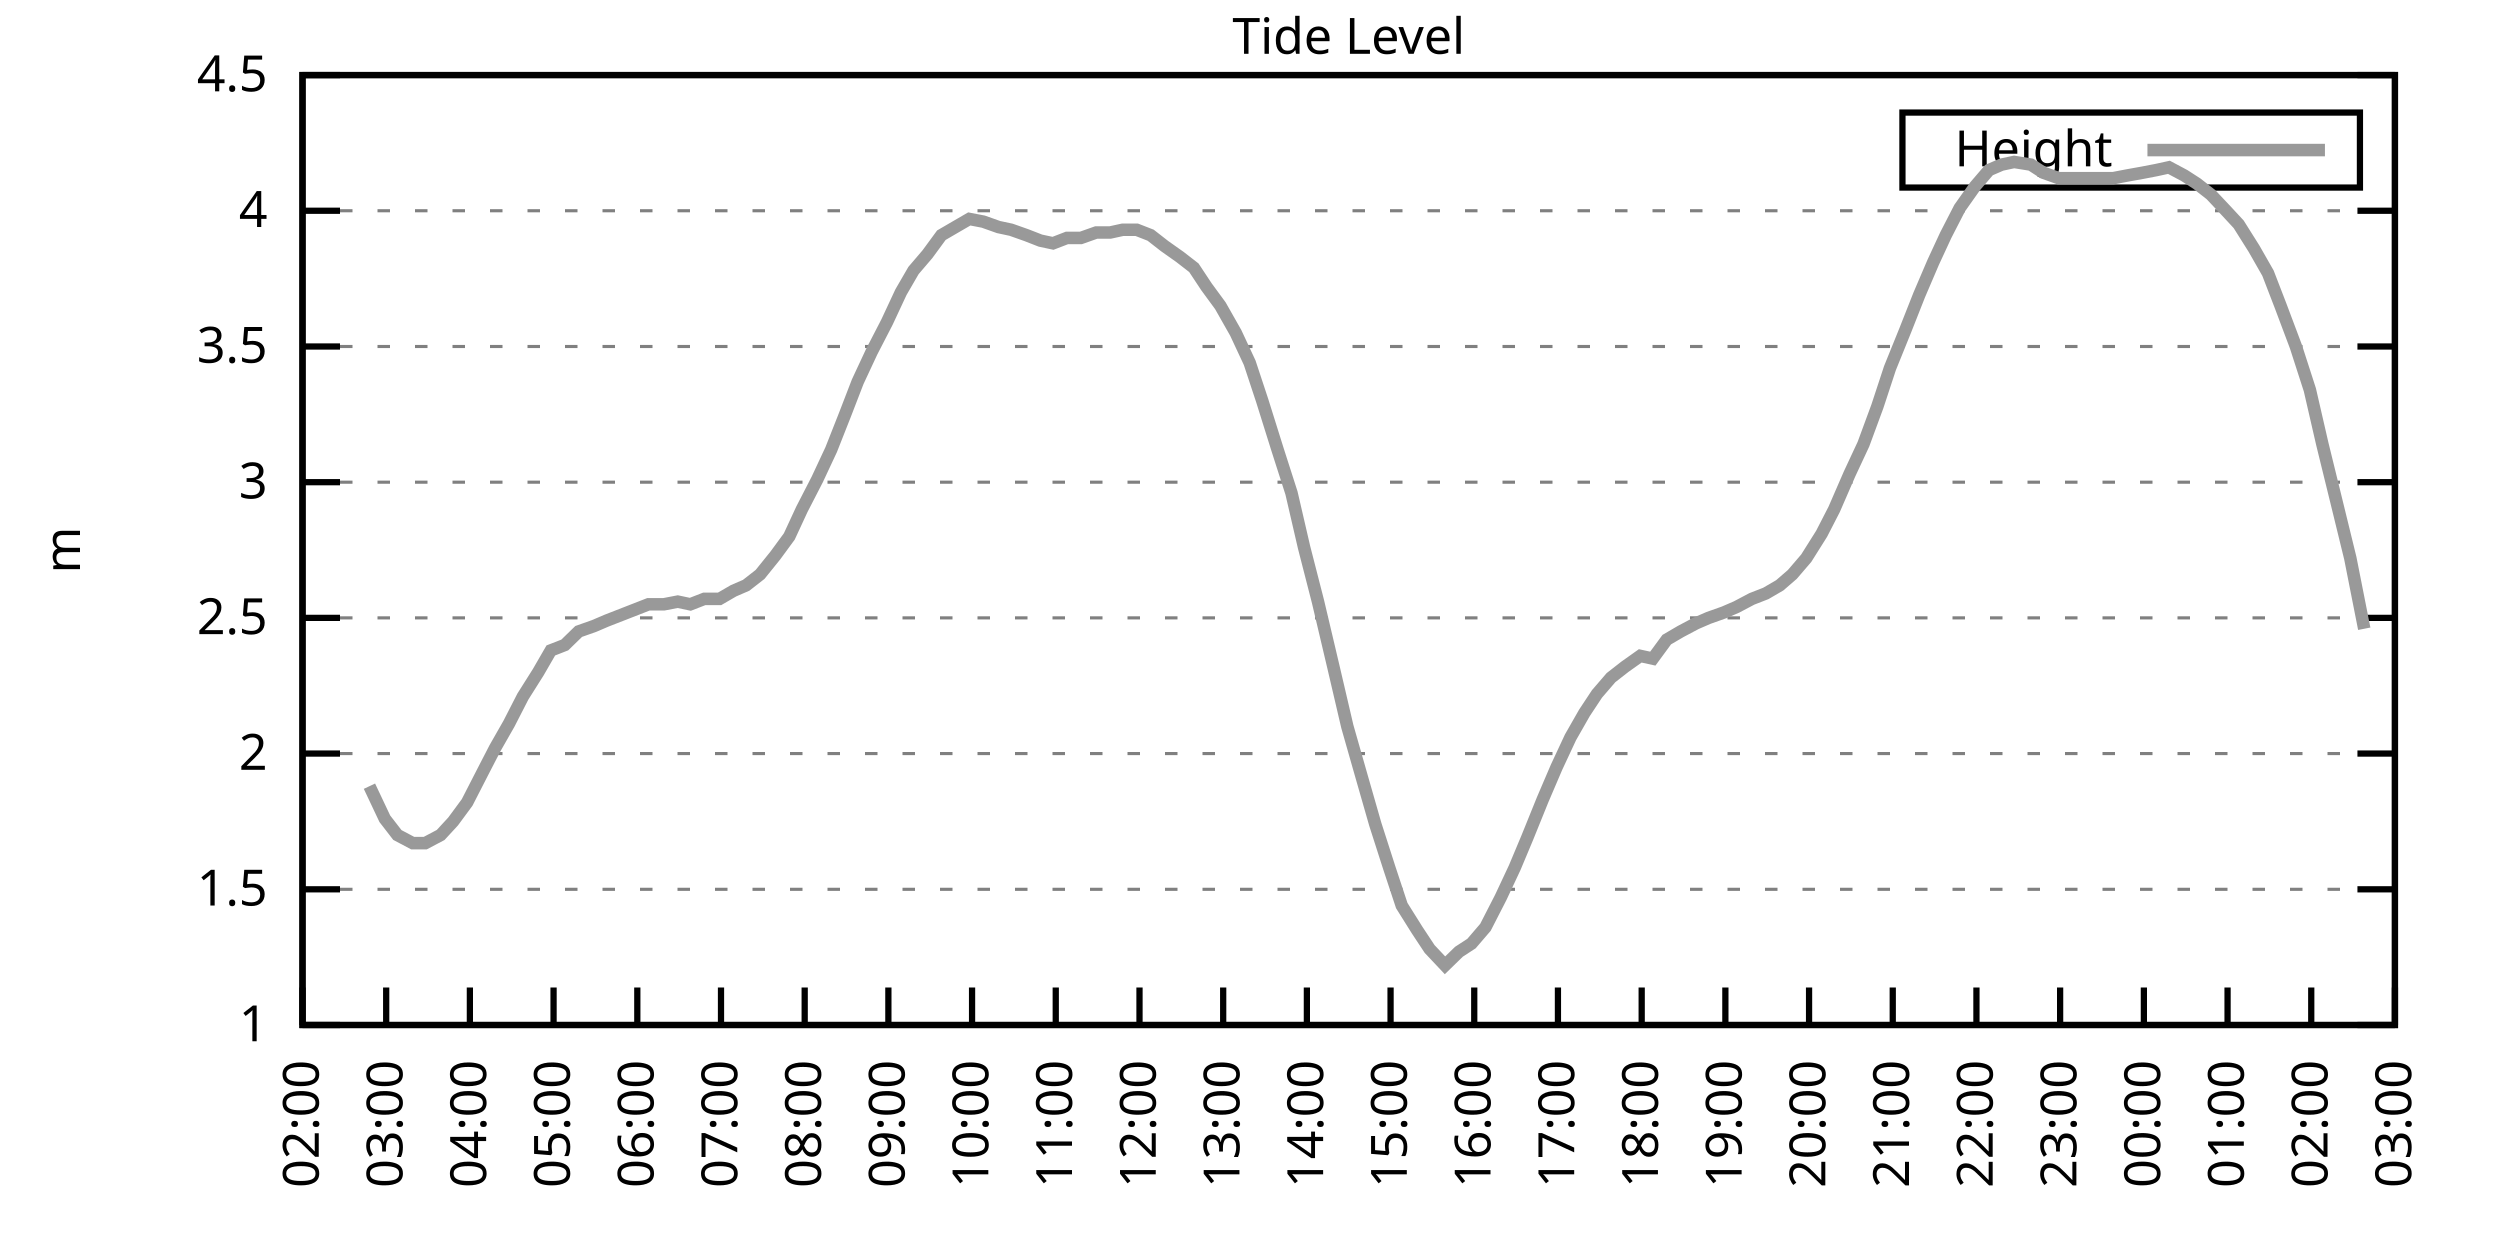
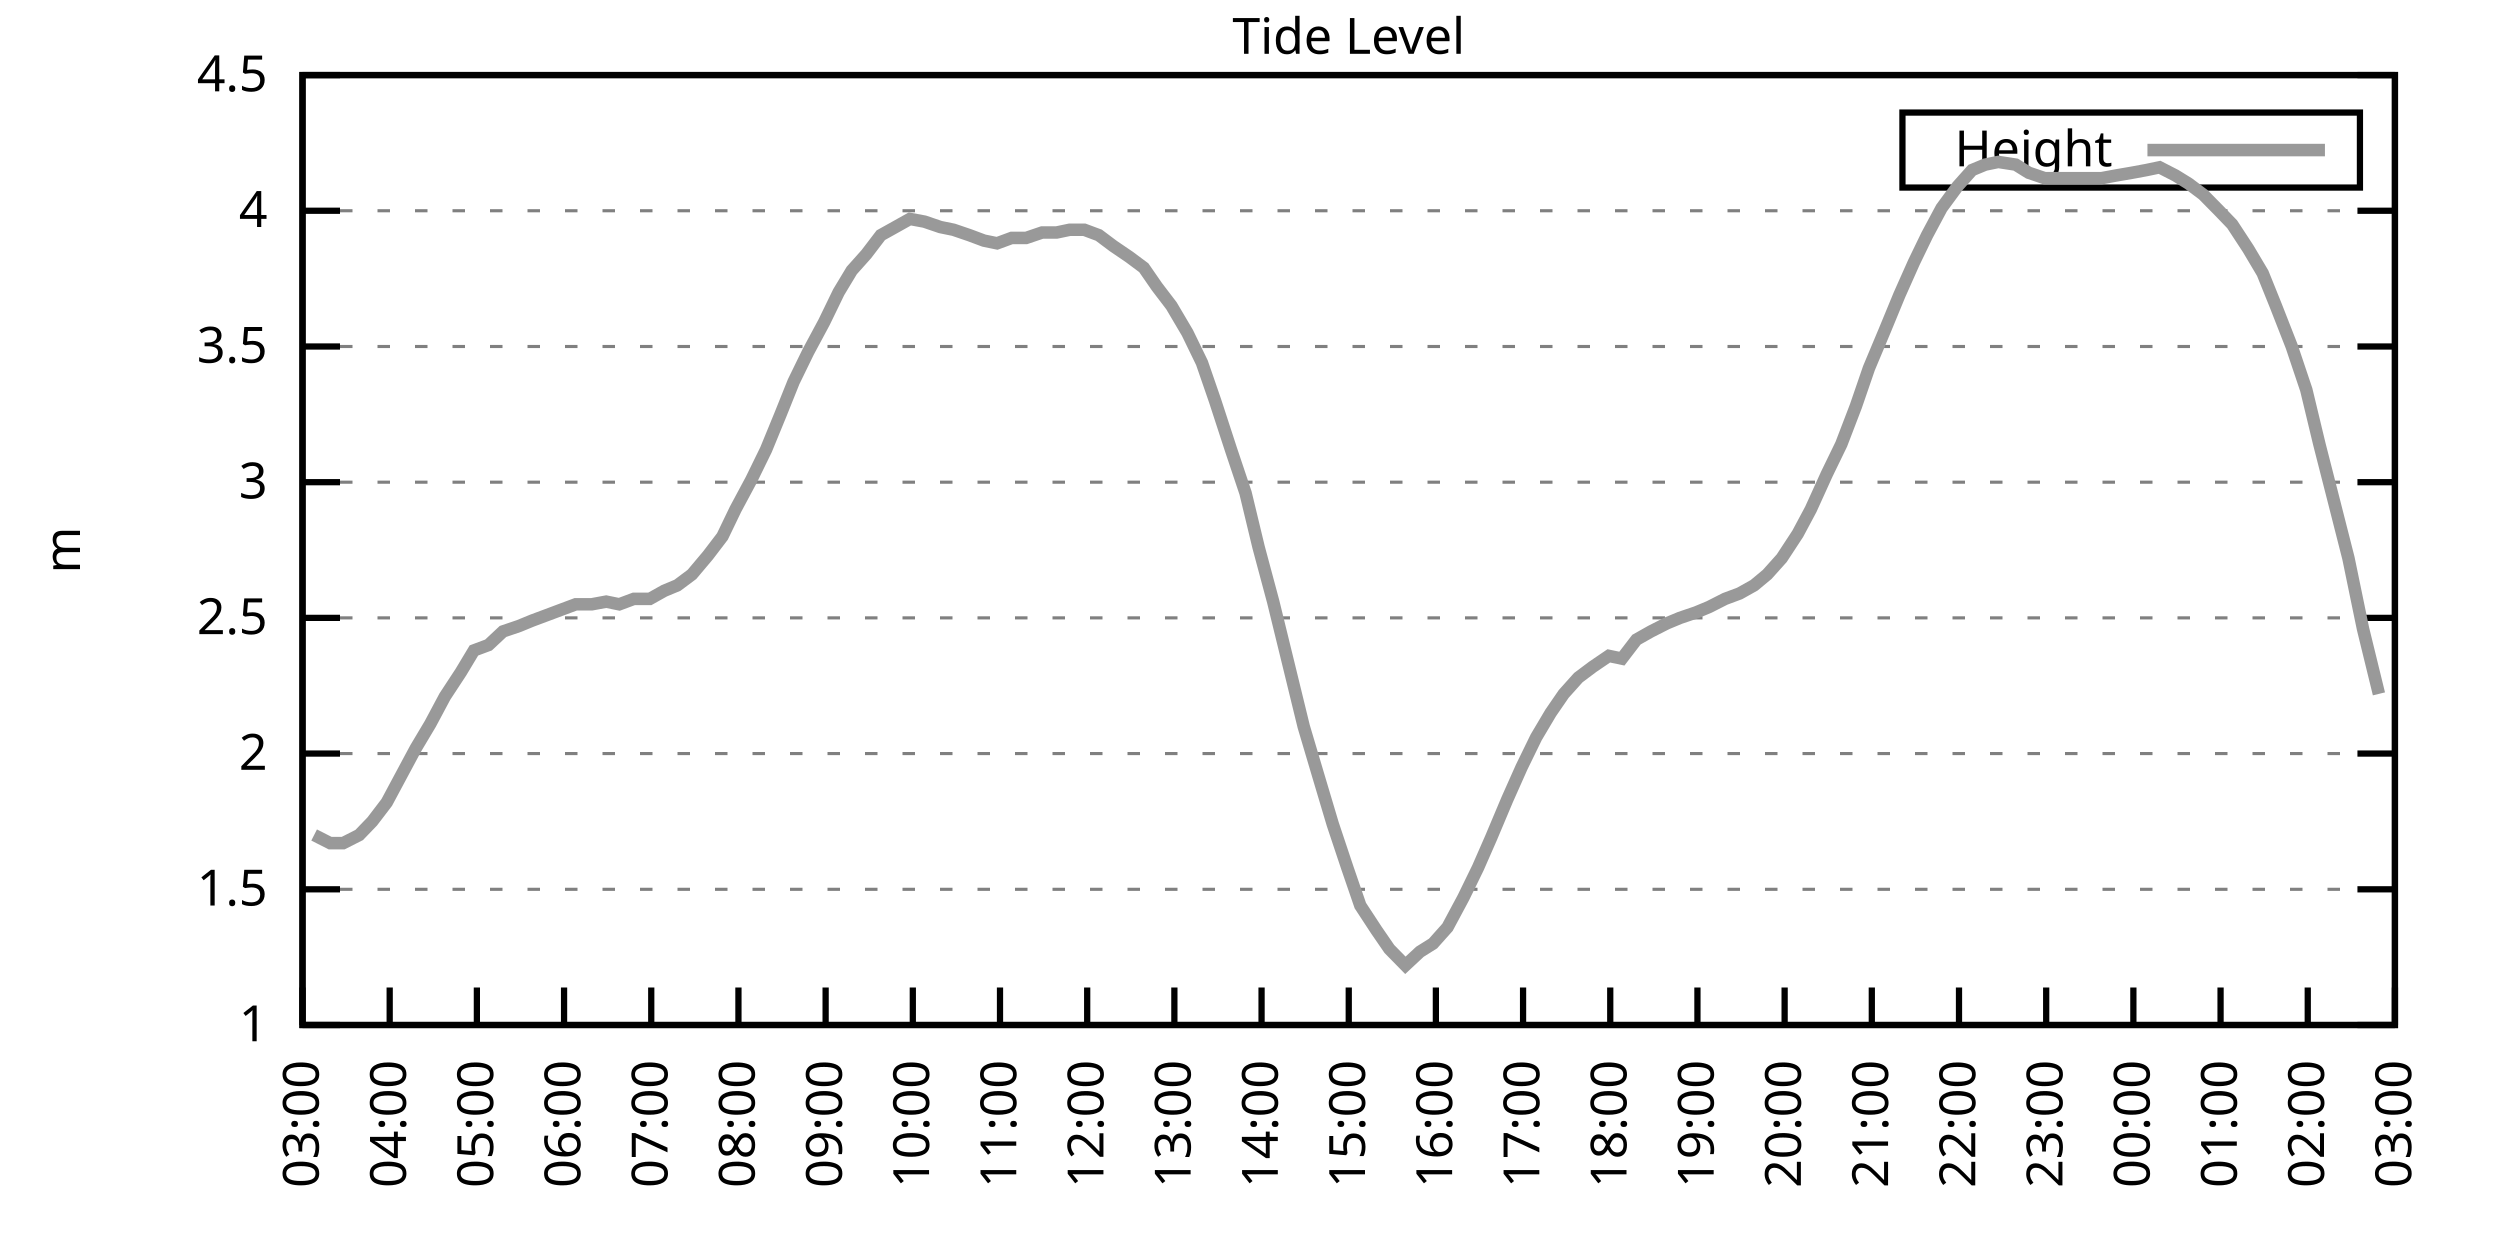
<svg xmlns="http://www.w3.org/2000/svg" xmlns:xlink="http://www.w3.org/1999/xlink" width="400" height="200" viewBox="0 0 400 200">
  <g id="gnuplot_canvas">
    <rect x="0" y="0" width="400" height="200" fill="none" />
    <defs>
      <circle id="gpDot" r="0.5" stroke-width="0.5" stroke="currentColor" />
      <path id="gpPt0" stroke-width="0.333" stroke="currentColor" d="M-1,0 h2 M0,-1 v2" />
      <path id="gpPt1" stroke-width="0.333" stroke="currentColor" d="M-1,-1 L1,1 M1,-1 L-1,1" />
      <path id="gpPt2" stroke-width="0.333" stroke="currentColor" d="M-1,0 L1,0 M0,-1 L0,1 M-1,-1 L1,1 M-1,1 L1,-1" />
      <rect id="gpPt3" stroke-width="0.333" stroke="currentColor" x="-1" y="-1" width="2" height="2" />
      <rect id="gpPt4" stroke-width="0.333" stroke="currentColor" fill="currentColor" x="-1" y="-1" width="2" height="2" />
      <circle id="gpPt5" stroke-width="0.333" stroke="currentColor" cx="0" cy="0" r="1" />
      <use xlink:href="#gpPt5" id="gpPt6" fill="currentColor" stroke="none" />
      <path id="gpPt7" stroke-width="0.333" stroke="currentColor" d="M0,-1.33 L-1.33,0.67 L1.33,0.67 z" />
      <use xlink:href="#gpPt7" id="gpPt8" fill="currentColor" stroke="none" />
      <use xlink:href="#gpPt7" id="gpPt9" stroke="currentColor" transform="rotate(180)" />
      <use xlink:href="#gpPt9" id="gpPt10" fill="currentColor" stroke="none" />
      <use xlink:href="#gpPt3" id="gpPt11" stroke="currentColor" transform="rotate(45)" />
      <use xlink:href="#gpPt11" id="gpPt12" fill="currentColor" stroke="none" />
      <path id="gpPt13" stroke-width="0.333" stroke="currentColor" d="M0,1.330 L1.265,0.411 L0.782,-1.067 L-0.782,-1.076 L-1.265,0.411 z" />
      <use xlink:href="#gpPt13" id="gpPt14" fill="currentColor" stroke="none" />
      <filter id="textbox" filterUnits="objectBoundingBox" x="0" y="0" height="1" width="1">
        <feFlood flood-color="white" flood-opacity="1" result="bgnd" />
        <feComposite in="SourceGraphic" in2="bgnd" operator="atop" />
      </filter>
      <filter id="greybox" filterUnits="objectBoundingBox" x="0" y="0" height="1" width="1">
        <feFlood flood-color="lightgrey" flood-opacity="1" result="grey" />
        <feComposite in="SourceGraphic" in2="grey" operator="atop" />
      </filter>
    </defs>
    <g fill="none" color="white" stroke="currentColor" stroke-width="1.00" stroke-linecap="butt" stroke-linejoin="miter">
</g>
    <g fill="none" color="black" stroke="currentColor" stroke-width="1.00" stroke-linecap="butt" stroke-linejoin="miter">
      <g stroke="none" shape-rendering="crispEdges">
        <polygon fill="rgb(255, 255, 255)" points="48.40,164.00 383.18,164.00 383.18,12.02 48.40,12.02 " />
      </g>
    </g>
    <g fill="none" color="black" stroke="currentColor" stroke-width="1.00" stroke-linecap="butt" stroke-linejoin="miter">
</g>
    <g fill="none" color="black" stroke="black" stroke-width="0.50" stroke-linecap="butt" stroke-linejoin="miter">
</g>
    <g fill="none" color="gray" stroke="currentColor" stroke-width="0.50" stroke-linecap="butt" stroke-linejoin="miter">
      <path stroke="gray" stroke-dasharray="2,4" class="gridline" d="M48.40,164.00 L383.19,164.00  " />
    </g>
    <g fill="none" color="gray" stroke="gray" stroke-width="1.00" stroke-linecap="butt" stroke-linejoin="miter">
</g>
    <g fill="none" color="black" stroke="currentColor" stroke-width="1.00" stroke-linecap="butt" stroke-linejoin="miter">
      <path stroke="black" d="M48.40,164.00 L54.40,164.00 M383.19,164.00 L377.19,164.00  " />
      <g transform="translate(42.80,166.60)" stroke="none" fill="black" font-family="Sans" font-size="8.00" text-anchor="end">
        <text>
          <tspan font-family="Sans"> 1</tspan>
        </text>
      </g>
    </g>
    <g fill="none" color="black" stroke="currentColor" stroke-width="1.00" stroke-linecap="butt" stroke-linejoin="miter">
</g>
    <g fill="none" color="black" stroke="black" stroke-width="0.50" stroke-linecap="butt" stroke-linejoin="miter">
</g>
    <g fill="none" color="gray" stroke="currentColor" stroke-width="0.50" stroke-linecap="butt" stroke-linejoin="miter">
      <path stroke="gray" stroke-dasharray="2,4" class="gridline" d="M48.40,142.29 L383.19,142.29  " />
    </g>
    <g fill="none" color="gray" stroke="gray" stroke-width="1.00" stroke-linecap="butt" stroke-linejoin="miter">
</g>
    <g fill="none" color="black" stroke="currentColor" stroke-width="1.00" stroke-linecap="butt" stroke-linejoin="miter">
      <path stroke="black" d="M48.40,142.29 L54.40,142.29 M383.19,142.29 L377.19,142.29  " />
      <g transform="translate(42.80,144.89)" stroke="none" fill="black" font-family="Sans" font-size="8.00" text-anchor="end">
        <text>
          <tspan font-family="Sans"> 1.5</tspan>
        </text>
      </g>
    </g>
    <g fill="none" color="black" stroke="currentColor" stroke-width="1.00" stroke-linecap="butt" stroke-linejoin="miter">
</g>
    <g fill="none" color="black" stroke="black" stroke-width="0.50" stroke-linecap="butt" stroke-linejoin="miter">
</g>
    <g fill="none" color="gray" stroke="currentColor" stroke-width="0.50" stroke-linecap="butt" stroke-linejoin="miter">
      <path stroke="gray" stroke-dasharray="2,4" class="gridline" d="M48.40,120.57 L383.19,120.57  " />
    </g>
    <g fill="none" color="gray" stroke="gray" stroke-width="1.00" stroke-linecap="butt" stroke-linejoin="miter">
</g>
    <g fill="none" color="black" stroke="currentColor" stroke-width="1.00" stroke-linecap="butt" stroke-linejoin="miter">
      <path stroke="black" d="M48.40,120.57 L54.40,120.57 M383.19,120.57 L377.19,120.57  " />
      <g transform="translate(42.80,123.17)" stroke="none" fill="black" font-family="Sans" font-size="8.00" text-anchor="end">
        <text>
          <tspan font-family="Sans"> 2</tspan>
        </text>
      </g>
    </g>
    <g fill="none" color="black" stroke="currentColor" stroke-width="1.00" stroke-linecap="butt" stroke-linejoin="miter">
</g>
    <g fill="none" color="black" stroke="black" stroke-width="0.50" stroke-linecap="butt" stroke-linejoin="miter">
</g>
    <g fill="none" color="gray" stroke="currentColor" stroke-width="0.50" stroke-linecap="butt" stroke-linejoin="miter">
      <path stroke="gray" stroke-dasharray="2,4" class="gridline" d="M48.40,98.86 L383.19,98.86  " />
    </g>
    <g fill="none" color="gray" stroke="gray" stroke-width="1.00" stroke-linecap="butt" stroke-linejoin="miter">
</g>
    <g fill="none" color="black" stroke="currentColor" stroke-width="1.00" stroke-linecap="butt" stroke-linejoin="miter">
      <path stroke="black" d="M48.40,98.86 L54.40,98.86 M383.19,98.86 L377.19,98.86  " />
      <g transform="translate(42.80,101.46)" stroke="none" fill="black" font-family="Sans" font-size="8.00" text-anchor="end">
        <text>
          <tspan font-family="Sans"> 2.5</tspan>
        </text>
      </g>
    </g>
    <g fill="none" color="black" stroke="currentColor" stroke-width="1.00" stroke-linecap="butt" stroke-linejoin="miter">
</g>
    <g fill="none" color="black" stroke="black" stroke-width="0.50" stroke-linecap="butt" stroke-linejoin="miter">
</g>
    <g fill="none" color="gray" stroke="currentColor" stroke-width="0.50" stroke-linecap="butt" stroke-linejoin="miter">
      <path stroke="gray" stroke-dasharray="2,4" class="gridline" d="M48.40,77.15 L383.19,77.15  " />
    </g>
    <g fill="none" color="gray" stroke="gray" stroke-width="1.00" stroke-linecap="butt" stroke-linejoin="miter">
</g>
    <g fill="none" color="black" stroke="currentColor" stroke-width="1.00" stroke-linecap="butt" stroke-linejoin="miter">
      <path stroke="black" d="M48.40,77.15 L54.40,77.15 M383.19,77.15 L377.19,77.15  " />
      <g transform="translate(42.80,79.75)" stroke="none" fill="black" font-family="Sans" font-size="8.00" text-anchor="end">
        <text>
          <tspan font-family="Sans"> 3</tspan>
        </text>
      </g>
    </g>
    <g fill="none" color="black" stroke="currentColor" stroke-width="1.00" stroke-linecap="butt" stroke-linejoin="miter">
</g>
    <g fill="none" color="black" stroke="black" stroke-width="0.50" stroke-linecap="butt" stroke-linejoin="miter">
</g>
    <g fill="none" color="gray" stroke="currentColor" stroke-width="0.50" stroke-linecap="butt" stroke-linejoin="miter">
      <path stroke="gray" stroke-dasharray="2,4" class="gridline" d="M48.40,55.44 L383.19,55.44  " />
    </g>
    <g fill="none" color="gray" stroke="gray" stroke-width="1.00" stroke-linecap="butt" stroke-linejoin="miter">
</g>
    <g fill="none" color="black" stroke="currentColor" stroke-width="1.00" stroke-linecap="butt" stroke-linejoin="miter">
      <path stroke="black" d="M48.40,55.44 L54.40,55.44 M383.19,55.44 L377.19,55.44  " />
      <g transform="translate(42.80,58.04)" stroke="none" fill="black" font-family="Sans" font-size="8.00" text-anchor="end">
        <text>
          <tspan font-family="Sans"> 3.5</tspan>
        </text>
      </g>
    </g>
    <g fill="none" color="black" stroke="currentColor" stroke-width="1.00" stroke-linecap="butt" stroke-linejoin="miter">
</g>
    <g fill="none" color="black" stroke="black" stroke-width="0.50" stroke-linecap="butt" stroke-linejoin="miter">
</g>
    <g fill="none" color="gray" stroke="currentColor" stroke-width="0.50" stroke-linecap="butt" stroke-linejoin="miter">
      <path stroke="gray" stroke-dasharray="2,4" class="gridline" d="M48.40,33.72 L383.19,33.72  " />
    </g>
    <g fill="none" color="gray" stroke="gray" stroke-width="1.00" stroke-linecap="butt" stroke-linejoin="miter">
</g>
    <g fill="none" color="black" stroke="currentColor" stroke-width="1.00" stroke-linecap="butt" stroke-linejoin="miter">
      <path stroke="black" d="M48.40,33.72 L54.40,33.72 M383.19,33.72 L377.19,33.72  " />
      <g transform="translate(42.80,36.32)" stroke="none" fill="black" font-family="Sans" font-size="8.00" text-anchor="end">
        <text>
          <tspan font-family="Sans"> 4</tspan>
        </text>
      </g>
    </g>
    <g fill="none" color="black" stroke="currentColor" stroke-width="1.00" stroke-linecap="butt" stroke-linejoin="miter">
</g>
    <g fill="none" color="black" stroke="black" stroke-width="0.50" stroke-linecap="butt" stroke-linejoin="miter">
</g>
    <g fill="none" color="gray" stroke="currentColor" stroke-width="0.50" stroke-linecap="butt" stroke-linejoin="miter">
      <path stroke="gray" stroke-dasharray="2,4" class="gridline" d="M48.40,12.01 L383.19,12.01  " />
    </g>
    <g fill="none" color="gray" stroke="gray" stroke-width="1.00" stroke-linecap="butt" stroke-linejoin="miter">
</g>
    <g fill="none" color="black" stroke="currentColor" stroke-width="1.00" stroke-linecap="butt" stroke-linejoin="miter">
      <path stroke="black" d="M48.40,12.01 L54.40,12.01 M383.19,12.01 L377.19,12.01  " />
      <g transform="translate(42.80,14.61)" stroke="none" fill="black" font-family="Sans" font-size="8.00" text-anchor="end">
        <text>
          <tspan font-family="Sans"> 4.5</tspan>
        </text>
      </g>
    </g>
    <g fill="none" color="black" stroke="currentColor" stroke-width="1.00" stroke-linecap="butt" stroke-linejoin="miter">
      <path stroke="black" d="M48.40,164.00 L48.40,158.00  " />
      <g transform="translate(51.00,169.60) rotate(270.00)" stroke="none" fill="black" font-family="Sans" font-size="8.00" text-anchor="end">
        <text>
-           <tspan font-family="Sans">02:00</tspan>
-         </text>
-       </g>
-     </g>
-     <g fill="none" color="black" stroke="currentColor" stroke-width="1.00" stroke-linecap="butt" stroke-linejoin="miter">
-       <path stroke="black" d="M61.79,164.00 L61.79,158.00  " />
-       <g transform="translate(64.39,169.60) rotate(270.00)" stroke="none" fill="black" font-family="Sans" font-size="8.00" text-anchor="end">
-         <text>
          <tspan font-family="Sans">03:00</tspan>
        </text>
      </g>
    </g>
    <g fill="none" color="black" stroke="currentColor" stroke-width="1.00" stroke-linecap="butt" stroke-linejoin="miter">
-       <path stroke="black" d="M75.18,164.00 L75.18,158.00  " />
-       <g transform="translate(77.78,169.60) rotate(270.00)" stroke="none" fill="black" font-family="Sans" font-size="8.00" text-anchor="end">
+       <path stroke="black" d="M62.35,164.00 L62.35,158.00  " />
+       <g transform="translate(64.95,169.60) rotate(270.00)" stroke="none" fill="black" font-family="Sans" font-size="8.00" text-anchor="end">
        <text>
          <tspan font-family="Sans">04:00</tspan>
        </text>
      </g>
    </g>
    <g fill="none" color="black" stroke="currentColor" stroke-width="1.00" stroke-linecap="butt" stroke-linejoin="miter">
-       <path stroke="black" d="M88.57,164.00 L88.57,158.00  " />
-       <g transform="translate(91.17,169.60) rotate(270.00)" stroke="none" fill="black" font-family="Sans" font-size="8.00" text-anchor="end">
+       <path stroke="black" d="M76.30,164.00 L76.30,158.00  " />
+       <g transform="translate(78.90,169.60) rotate(270.00)" stroke="none" fill="black" font-family="Sans" font-size="8.00" text-anchor="end">
        <text>
          <tspan font-family="Sans">05:00</tspan>
        </text>
      </g>
    </g>
    <g fill="none" color="black" stroke="currentColor" stroke-width="1.00" stroke-linecap="butt" stroke-linejoin="miter">
-       <path stroke="black" d="M101.97,164.00 L101.97,158.00  " />
-       <g transform="translate(104.57,169.60) rotate(270.00)" stroke="none" fill="black" font-family="Sans" font-size="8.00" text-anchor="end">
+       <path stroke="black" d="M90.25,164.00 L90.25,158.00  " />
+       <g transform="translate(92.85,169.60) rotate(270.00)" stroke="none" fill="black" font-family="Sans" font-size="8.00" text-anchor="end">
        <text>
          <tspan font-family="Sans">06:00</tspan>
        </text>
      </g>
    </g>
    <g fill="none" color="black" stroke="currentColor" stroke-width="1.00" stroke-linecap="butt" stroke-linejoin="miter">
-       <path stroke="black" d="M115.36,164.00 L115.36,158.00  " />
-       <g transform="translate(117.96,169.60) rotate(270.00)" stroke="none" fill="black" font-family="Sans" font-size="8.00" text-anchor="end">
+       <path stroke="black" d="M104.20,164.00 L104.20,158.00  " />
+       <g transform="translate(106.80,169.60) rotate(270.00)" stroke="none" fill="black" font-family="Sans" font-size="8.00" text-anchor="end">
        <text>
          <tspan font-family="Sans">07:00</tspan>
        </text>
      </g>
    </g>
    <g fill="none" color="black" stroke="currentColor" stroke-width="1.00" stroke-linecap="butt" stroke-linejoin="miter">
-       <path stroke="black" d="M128.75,164.00 L128.75,158.00  " />
-       <g transform="translate(131.35,169.60) rotate(270.00)" stroke="none" fill="black" font-family="Sans" font-size="8.00" text-anchor="end">
+       <path stroke="black" d="M118.15,164.00 L118.15,158.00  " />
+       <g transform="translate(120.75,169.60) rotate(270.00)" stroke="none" fill="black" font-family="Sans" font-size="8.00" text-anchor="end">
        <text>
          <tspan font-family="Sans">08:00</tspan>
        </text>
      </g>
    </g>
    <g fill="none" color="black" stroke="currentColor" stroke-width="1.00" stroke-linecap="butt" stroke-linejoin="miter">
-       <path stroke="black" d="M142.14,164.00 L142.14,158.00  " />
-       <g transform="translate(144.74,169.60) rotate(270.00)" stroke="none" fill="black" font-family="Sans" font-size="8.00" text-anchor="end">
+       <path stroke="black" d="M132.10,164.00 L132.10,158.00  " />
+       <g transform="translate(134.70,169.60) rotate(270.00)" stroke="none" fill="black" font-family="Sans" font-size="8.00" text-anchor="end">
        <text>
          <tspan font-family="Sans">09:00</tspan>
        </text>
      </g>
    </g>
    <g fill="none" color="black" stroke="currentColor" stroke-width="1.00" stroke-linecap="butt" stroke-linejoin="miter">
-       <path stroke="black" d="M155.53,164.00 L155.53,158.00  " />
-       <g transform="translate(158.13,169.60) rotate(270.00)" stroke="none" fill="black" font-family="Sans" font-size="8.00" text-anchor="end">
+       <path stroke="black" d="M146.05,164.00 L146.05,158.00  " />
+       <g transform="translate(148.65,169.60) rotate(270.00)" stroke="none" fill="black" font-family="Sans" font-size="8.00" text-anchor="end">
        <text>
          <tspan font-family="Sans">10:00</tspan>
        </text>
      </g>
    </g>
    <g fill="none" color="black" stroke="currentColor" stroke-width="1.00" stroke-linecap="butt" stroke-linejoin="miter">
-       <path stroke="black" d="M168.92,164.00 L168.92,158.00  " />
-       <g transform="translate(171.52,169.60) rotate(270.00)" stroke="none" fill="black" font-family="Sans" font-size="8.00" text-anchor="end">
+       <path stroke="black" d="M160.00,164.00 L160.00,158.00  " />
+       <g transform="translate(162.60,169.60) rotate(270.00)" stroke="none" fill="black" font-family="Sans" font-size="8.00" text-anchor="end">
        <text>
          <tspan font-family="Sans">11:00</tspan>
        </text>
      </g>
    </g>
    <g fill="none" color="black" stroke="currentColor" stroke-width="1.00" stroke-linecap="butt" stroke-linejoin="miter">
-       <path stroke="black" d="M182.32,164.00 L182.32,158.00  " />
-       <g transform="translate(184.92,169.60) rotate(270.00)" stroke="none" fill="black" font-family="Sans" font-size="8.00" text-anchor="end">
+       <path stroke="black" d="M173.95,164.00 L173.95,158.00  " />
+       <g transform="translate(176.55,169.60) rotate(270.00)" stroke="none" fill="black" font-family="Sans" font-size="8.00" text-anchor="end">
        <text>
          <tspan font-family="Sans">12:00</tspan>
        </text>
      </g>
    </g>
    <g fill="none" color="black" stroke="currentColor" stroke-width="1.00" stroke-linecap="butt" stroke-linejoin="miter">
-       <path stroke="black" d="M195.71,164.00 L195.71,158.00  " />
-       <g transform="translate(198.31,169.60) rotate(270.00)" stroke="none" fill="black" font-family="Sans" font-size="8.00" text-anchor="end">
+       <path stroke="black" d="M187.90,164.00 L187.90,158.00  " />
+       <g transform="translate(190.50,169.60) rotate(270.00)" stroke="none" fill="black" font-family="Sans" font-size="8.00" text-anchor="end">
        <text>
          <tspan font-family="Sans">13:00</tspan>
        </text>
      </g>
    </g>
    <g fill="none" color="black" stroke="currentColor" stroke-width="1.00" stroke-linecap="butt" stroke-linejoin="miter">
-       <path stroke="black" d="M209.10,164.00 L209.10,158.00  " />
-       <g transform="translate(211.70,169.60) rotate(270.00)" stroke="none" fill="black" font-family="Sans" font-size="8.00" text-anchor="end">
+       <path stroke="black" d="M201.85,164.00 L201.85,158.00  " />
+       <g transform="translate(204.45,169.60) rotate(270.00)" stroke="none" fill="black" font-family="Sans" font-size="8.00" text-anchor="end">
        <text>
          <tspan font-family="Sans">14:00</tspan>
        </text>
      </g>
    </g>
    <g fill="none" color="black" stroke="currentColor" stroke-width="1.00" stroke-linecap="butt" stroke-linejoin="miter">
-       <path stroke="black" d="M222.49,164.00 L222.49,158.00  " />
-       <g transform="translate(225.09,169.60) rotate(270.00)" stroke="none" fill="black" font-family="Sans" font-size="8.00" text-anchor="end">
+       <path stroke="black" d="M215.80,164.00 L215.80,158.00  " />
+       <g transform="translate(218.40,169.60) rotate(270.00)" stroke="none" fill="black" font-family="Sans" font-size="8.00" text-anchor="end">
        <text>
          <tspan font-family="Sans">15:00</tspan>
        </text>
      </g>
    </g>
    <g fill="none" color="black" stroke="currentColor" stroke-width="1.00" stroke-linecap="butt" stroke-linejoin="miter">
-       <path stroke="black" d="M235.88,164.00 L235.88,158.00  " />
-       <g transform="translate(238.48,169.60) rotate(270.00)" stroke="none" fill="black" font-family="Sans" font-size="8.00" text-anchor="end">
+       <path stroke="black" d="M229.74,164.00 L229.74,158.00  " />
+       <g transform="translate(232.34,169.60) rotate(270.00)" stroke="none" fill="black" font-family="Sans" font-size="8.00" text-anchor="end">
        <text>
          <tspan font-family="Sans">16:00</tspan>
        </text>
      </g>
    </g>
    <g fill="none" color="black" stroke="currentColor" stroke-width="1.00" stroke-linecap="butt" stroke-linejoin="miter">
-       <path stroke="black" d="M249.27,164.00 L249.27,158.00  " />
-       <g transform="translate(251.87,169.60) rotate(270.00)" stroke="none" fill="black" font-family="Sans" font-size="8.00" text-anchor="end">
+       <path stroke="black" d="M243.69,164.00 L243.69,158.00  " />
+       <g transform="translate(246.29,169.60) rotate(270.00)" stroke="none" fill="black" font-family="Sans" font-size="8.00" text-anchor="end">
        <text>
          <tspan font-family="Sans">17:00</tspan>
        </text>
      </g>
    </g>
    <g fill="none" color="black" stroke="currentColor" stroke-width="1.00" stroke-linecap="butt" stroke-linejoin="miter">
-       <path stroke="black" d="M262.67,164.00 L262.67,158.00  " />
-       <g transform="translate(265.27,169.60) rotate(270.00)" stroke="none" fill="black" font-family="Sans" font-size="8.00" text-anchor="end">
+       <path stroke="black" d="M257.64,164.00 L257.64,158.00  " />
+       <g transform="translate(260.24,169.60) rotate(270.00)" stroke="none" fill="black" font-family="Sans" font-size="8.00" text-anchor="end">
        <text>
          <tspan font-family="Sans">18:00</tspan>
        </text>
      </g>
    </g>
    <g fill="none" color="black" stroke="currentColor" stroke-width="1.00" stroke-linecap="butt" stroke-linejoin="miter">
-       <path stroke="black" d="M276.06,164.00 L276.06,158.00  " />
-       <g transform="translate(278.66,169.60) rotate(270.00)" stroke="none" fill="black" font-family="Sans" font-size="8.00" text-anchor="end">
+       <path stroke="black" d="M271.59,164.00 L271.59,158.00  " />
+       <g transform="translate(274.19,169.60) rotate(270.00)" stroke="none" fill="black" font-family="Sans" font-size="8.00" text-anchor="end">
        <text>
          <tspan font-family="Sans">19:00</tspan>
        </text>
      </g>
    </g>
    <g fill="none" color="black" stroke="currentColor" stroke-width="1.00" stroke-linecap="butt" stroke-linejoin="miter">
-       <path stroke="black" d="M289.45,164.00 L289.45,158.00  " />
-       <g transform="translate(292.05,169.60) rotate(270.00)" stroke="none" fill="black" font-family="Sans" font-size="8.00" text-anchor="end">
+       <path stroke="black" d="M285.54,164.00 L285.54,158.00  " />
+       <g transform="translate(288.14,169.60) rotate(270.00)" stroke="none" fill="black" font-family="Sans" font-size="8.00" text-anchor="end">
        <text>
          <tspan font-family="Sans">20:00</tspan>
        </text>
      </g>
    </g>
    <g fill="none" color="black" stroke="currentColor" stroke-width="1.00" stroke-linecap="butt" stroke-linejoin="miter">
-       <path stroke="black" d="M302.84,164.00 L302.84,158.00  " />
-       <g transform="translate(305.44,169.60) rotate(270.00)" stroke="none" fill="black" font-family="Sans" font-size="8.00" text-anchor="end">
+       <path stroke="black" d="M299.49,164.00 L299.49,158.00  " />
+       <g transform="translate(302.09,169.60) rotate(270.00)" stroke="none" fill="black" font-family="Sans" font-size="8.00" text-anchor="end">
        <text>
          <tspan font-family="Sans">21:00</tspan>
        </text>
      </g>
    </g>
    <g fill="none" color="black" stroke="currentColor" stroke-width="1.00" stroke-linecap="butt" stroke-linejoin="miter">
-       <path stroke="black" d="M316.23,164.00 L316.23,158.00  " />
-       <g transform="translate(318.83,169.60) rotate(270.00)" stroke="none" fill="black" font-family="Sans" font-size="8.00" text-anchor="end">
+       <path stroke="black" d="M313.44,164.00 L313.44,158.00  " />
+       <g transform="translate(316.04,169.60) rotate(270.00)" stroke="none" fill="black" font-family="Sans" font-size="8.00" text-anchor="end">
        <text>
          <tspan font-family="Sans">22:00</tspan>
        </text>
      </g>
    </g>
    <g fill="none" color="black" stroke="currentColor" stroke-width="1.00" stroke-linecap="butt" stroke-linejoin="miter">
-       <path stroke="black" d="M329.62,164.00 L329.62,158.00  " />
-       <g transform="translate(332.22,169.60) rotate(270.00)" stroke="none" fill="black" font-family="Sans" font-size="8.00" text-anchor="end">
+       <path stroke="black" d="M327.39,164.00 L327.39,158.00  " />
+       <g transform="translate(329.99,169.60) rotate(270.00)" stroke="none" fill="black" font-family="Sans" font-size="8.00" text-anchor="end">
        <text>
          <tspan font-family="Sans">23:00</tspan>
        </text>
      </g>
    </g>
    <g fill="none" color="black" stroke="currentColor" stroke-width="1.00" stroke-linecap="butt" stroke-linejoin="miter">
-       <path stroke="black" d="M343.02,164.00 L343.02,158.00  " />
-       <g transform="translate(345.62,169.60) rotate(270.00)" stroke="none" fill="black" font-family="Sans" font-size="8.00" text-anchor="end">
+       <path stroke="black" d="M341.34,164.00 L341.34,158.00  " />
+       <g transform="translate(343.94,169.60) rotate(270.00)" stroke="none" fill="black" font-family="Sans" font-size="8.00" text-anchor="end">
        <text>
          <tspan font-family="Sans">00:00</tspan>
        </text>
      </g>
    </g>
    <g fill="none" color="black" stroke="currentColor" stroke-width="1.00" stroke-linecap="butt" stroke-linejoin="miter">
-       <path stroke="black" d="M356.41,164.00 L356.41,158.00  " />
-       <g transform="translate(359.01,169.60) rotate(270.00)" stroke="none" fill="black" font-family="Sans" font-size="8.00" text-anchor="end">
+       <path stroke="black" d="M355.29,164.00 L355.29,158.00  " />
+       <g transform="translate(357.89,169.60) rotate(270.00)" stroke="none" fill="black" font-family="Sans" font-size="8.00" text-anchor="end">
        <text>
          <tspan font-family="Sans">01:00</tspan>
        </text>
      </g>
    </g>
    <g fill="none" color="black" stroke="currentColor" stroke-width="1.00" stroke-linecap="butt" stroke-linejoin="miter">
-       <path stroke="black" d="M369.80,164.00 L369.80,158.00  " />
-       <g transform="translate(372.40,169.60) rotate(270.00)" stroke="none" fill="black" font-family="Sans" font-size="8.00" text-anchor="end">
+       <path stroke="black" d="M369.24,164.00 L369.24,158.00  " />
+       <g transform="translate(371.84,169.60) rotate(270.00)" stroke="none" fill="black" font-family="Sans" font-size="8.00" text-anchor="end">
        <text>
          <tspan font-family="Sans">02:00</tspan>
        </text>
      </g>
    </g>
    <g fill="none" color="black" stroke="currentColor" stroke-width="1.00" stroke-linecap="butt" stroke-linejoin="miter">
      <path stroke="black" d="M383.19,164.00 L383.19,158.00  " />
      <g transform="translate(385.79,169.60) rotate(270.00)" stroke="none" fill="black" font-family="Sans" font-size="8.00" text-anchor="end">
        <text>
          <tspan font-family="Sans">03:00</tspan>
        </text>
      </g>
    </g>
    <g fill="none" color="black" stroke="currentColor" stroke-width="1.00" stroke-linecap="butt" stroke-linejoin="miter">
</g>
    <g fill="none" color="black" stroke="currentColor" stroke-width="1.00" stroke-linecap="butt" stroke-linejoin="miter">
      <path stroke="black" d="M48.40,12.01 L48.40,164.00 L383.19,164.00 L383.19,12.01 L48.40,12.01 Z  " />
    </g>
    <g fill="none" color="black" stroke="currentColor" stroke-width="1.00" stroke-linecap="butt" stroke-linejoin="miter">
</g>
    <g fill="none" color="black" stroke="currentColor" stroke-width="1.00" stroke-linecap="butt" stroke-linejoin="miter">
      <path stroke="black" d="M304.39,30.01 L304.39,18.01 L377.59,18.01 L377.59,30.01 L304.39,30.01 Z  " />
    </g>
    <g id="Tide_level_plot_1">
      <g fill="none" color="white" stroke="black" stroke-width="2.00" stroke-linecap="butt" stroke-linejoin="miter">
</g>
      <g fill="none" color="black" stroke="currentColor" stroke-width="2.00" stroke-linecap="butt" stroke-linejoin="miter">
        <g transform="translate(337.99,26.61)" stroke="none" fill="black" font-family="Sans" font-size="8.00" text-anchor="end">
          <text>
            <tspan font-family="Sans">Height</tspan>
          </text>
        </g>
      </g>
      <g fill="none" color="black" stroke="currentColor" stroke-width="2.00" stroke-linecap="butt" stroke-linejoin="miter">
-         <path stroke="rgb(153, 153, 153)" d="M343.59,24.01 L371.99,24.01 M59.11,125.79 L61.57,131.00 L63.58,133.60 L66.03,134.90 L68.04,134.90 L70.50,133.60   L72.50,131.43 L74.74,128.39 L77.19,123.61 L79.20,119.71 L81.43,115.80 L83.66,111.45 L86.12,107.55 L88.13,104.07   L90.36,103.20 L92.59,101.03 L95.05,100.16 L97.06,99.30 L99.29,98.43 L101.52,97.56 L103.75,96.69 L106.21,96.69   L108.44,96.26 L110.45,96.69 L112.68,95.82 L115.13,95.82 L117.37,94.52 L119.38,93.65 L121.61,91.91 L124.06,88.87   L126.29,85.83 L128.30,81.49 L130.76,76.71 L132.99,71.94 L135.22,66.29 L137.23,61.08 L139.46,56.30 L141.92,51.53   L144.15,46.75 L146.16,43.28 L148.39,40.67 L150.62,37.63 L152.85,36.33 L155.09,35.03 L157.32,35.46 L159.77,36.33   L161.78,36.76 L164.24,37.63 L166.47,38.50 L168.48,38.93 L170.71,38.07 L172.94,38.07 L175.40,37.20 L177.63,37.20   L179.64,36.76 L181.87,36.76 L184.10,37.63 L186.33,39.37 L188.79,41.11 L191.02,42.84 L193.03,45.88 L195.26,48.92   L197.72,53.26 L199.95,58.04 L201.96,64.12 L204.41,71.94 L206.64,78.89 L208.65,87.57 L210.88,96.26 L213.34,106.68   L215.57,116.23 L217.80,124.05 L220.04,131.86 L222.27,138.81 L224.28,144.89 L226.73,148.80 L228.74,151.84 L231.20,154.45   L233.43,152.28 L235.44,150.97 L237.67,148.37 L240.12,143.59 L242.36,138.81 L244.36,134.04 L246.82,127.96 L249.05,122.75   L251.28,117.97 L253.51,114.06 L255.52,111.02 L257.76,108.42 L259.99,106.68 L262.44,104.94 L264.45,105.38 L266.68,102.34   L268.92,101.03 L271.37,99.73 L273.38,98.86 L275.83,97.99 L277.84,97.12 L280.30,95.82 L282.53,94.95 L284.76,93.65   L286.77,91.91 L289.00,89.31 L291.46,85.40 L293.47,81.49 L295.92,75.85 L298.15,71.07 L300.39,64.99 L302.39,58.91   L304.85,52.83 L307.08,47.18 L309.31,41.97 L311.32,37.63 L313.55,33.29 L316.01,29.81 L318.24,27.21 L320.25,26.34   L322.26,25.91 L324.94,26.34 L326.95,27.64 L329.40,28.51 L331.41,28.51 L333.64,28.51 L336.10,28.51 L338.10,28.51   L340.34,28.08 L342.79,27.64 L345.02,27.21 L347.03,26.77 L349.49,28.08 L351.50,29.38 L353.73,31.12 L356.18,33.72   L358.19,35.89 L360.65,39.80 L362.88,43.71 L364.89,48.92 L367.34,55.44 L369.58,62.38 L371.58,71.07 L373.82,80.19   L376.05,89.31 L378.28,100.60  " />
+         <path stroke="rgb(153, 153, 153)" d="M343.59,24.01 L371.99,24.01 M50.26,133.60 L52.82,134.90 L54.91,134.90 L57.47,133.60 L59.56,131.43 L61.88,128.39   L64.44,123.61 L66.53,119.71 L68.86,115.80 L71.18,111.45 L73.74,107.55 L75.83,104.07 L78.16,103.20 L80.48,101.03   L83.04,100.16 L85.13,99.30 L87.46,98.43 L89.78,97.56 L92.11,96.69 L94.67,96.69 L96.99,96.26 L99.08,96.69   L101.41,95.82 L103.97,95.82 L106.29,94.52 L108.38,93.65 L110.71,91.91 L113.27,88.87 L115.59,85.83 L117.68,81.49   L120.24,76.71 L122.57,71.94 L124.89,66.29 L126.98,61.08 L129.31,56.30 L131.87,51.53 L134.19,46.75 L136.28,43.28   L138.61,40.67 L140.93,37.63 L143.26,36.33 L145.58,35.03 L147.91,35.46 L150.46,36.33 L152.56,36.76 L155.11,37.63   L157.44,38.50 L159.53,38.93 L161.86,38.07 L164.18,38.07 L166.74,37.20 L169.06,37.20 L171.16,36.76 L173.48,36.76   L175.81,37.63 L178.13,39.37 L180.69,41.11 L183.01,42.84 L185.11,45.88 L187.43,48.92 L189.99,53.26 L192.31,58.04   L194.41,64.12 L196.96,71.94 L199.29,78.89 L201.38,87.57 L203.71,96.26 L206.26,106.68 L208.59,116.23 L210.91,124.05   L213.24,131.86 L215.56,138.81 L217.65,144.89 L220.21,148.80 L222.30,151.84 L224.86,154.45 L227.19,152.28 L229.28,150.97   L231.60,148.37 L234.16,143.59 L236.49,138.81 L238.58,134.04 L241.14,127.96 L243.46,122.75 L245.79,117.97 L248.11,114.06   L250.20,111.02 L252.53,108.42 L254.85,106.68 L257.41,104.94 L259.50,105.38 L261.83,102.34 L264.15,101.03 L266.71,99.73   L268.80,98.86 L271.36,97.99 L273.45,97.12 L276.01,95.82 L278.34,94.95 L280.66,93.65 L282.75,91.91 L285.08,89.31   L287.64,85.40 L289.73,81.49 L292.29,75.85 L294.61,71.07 L296.94,64.99 L299.03,58.91 L301.58,52.83 L303.91,47.18   L306.23,41.97 L308.33,37.63 L310.65,33.29 L313.21,29.81 L315.53,27.21 L317.63,26.34 L319.72,25.91 L322.51,26.34   L324.60,27.64 L327.16,28.51 L329.25,28.51 L331.58,28.51 L334.13,28.51 L336.23,28.51 L338.55,28.08 L341.11,27.64   L343.43,27.21 L345.53,26.77 L348.08,28.08 L350.18,29.38 L352.50,31.12 L355.06,33.72 L357.15,35.89 L359.71,39.80   L362.03,43.71 L364.13,48.92 L366.68,55.44 L369.01,62.38 L371.10,71.07 L373.43,80.19 L375.75,89.31 L378.08,100.60   L380.63,111.02  " />
      </g>
    </g>
    <g fill="none" color="black" stroke="currentColor" stroke-width="2.00" stroke-linecap="butt" stroke-linejoin="miter">
</g>
    <g fill="none" color="black" stroke="black" stroke-width="1.00" stroke-linecap="butt" stroke-linejoin="miter">
</g>
    <g fill="none" color="black" stroke="currentColor" stroke-width="1.00" stroke-linecap="butt" stroke-linejoin="miter">
      <path stroke="black" d="M48.40,12.01 L48.40,164.00 L383.19,164.00 L383.19,12.01 L48.40,12.01 Z  " />
      <g transform="translate(12.80,88.01) rotate(270.00)" stroke="none" fill="black" font-family="Sans" font-size="8.00" text-anchor="middle">
        <text>
          <tspan font-family="Sans">m</tspan>
        </text>
      </g>
    </g>
    <g fill="none" color="black" stroke="currentColor" stroke-width="1.00" stroke-linecap="butt" stroke-linejoin="miter">
</g>
    <g fill="none" color="black" stroke="currentColor" stroke-width="1.00" stroke-linecap="butt" stroke-linejoin="miter">
      <g transform="translate(215.79,8.61)" stroke="none" fill="black" font-family="Sans" font-size="8.00" text-anchor="middle">
        <text>
          <tspan font-family="Sans">Tide Level</tspan>
        </text>
      </g>
    </g>
    <g fill="none" color="black" stroke="currentColor" stroke-width="1.00" stroke-linecap="butt" stroke-linejoin="miter">
</g>
  </g>
</svg>
